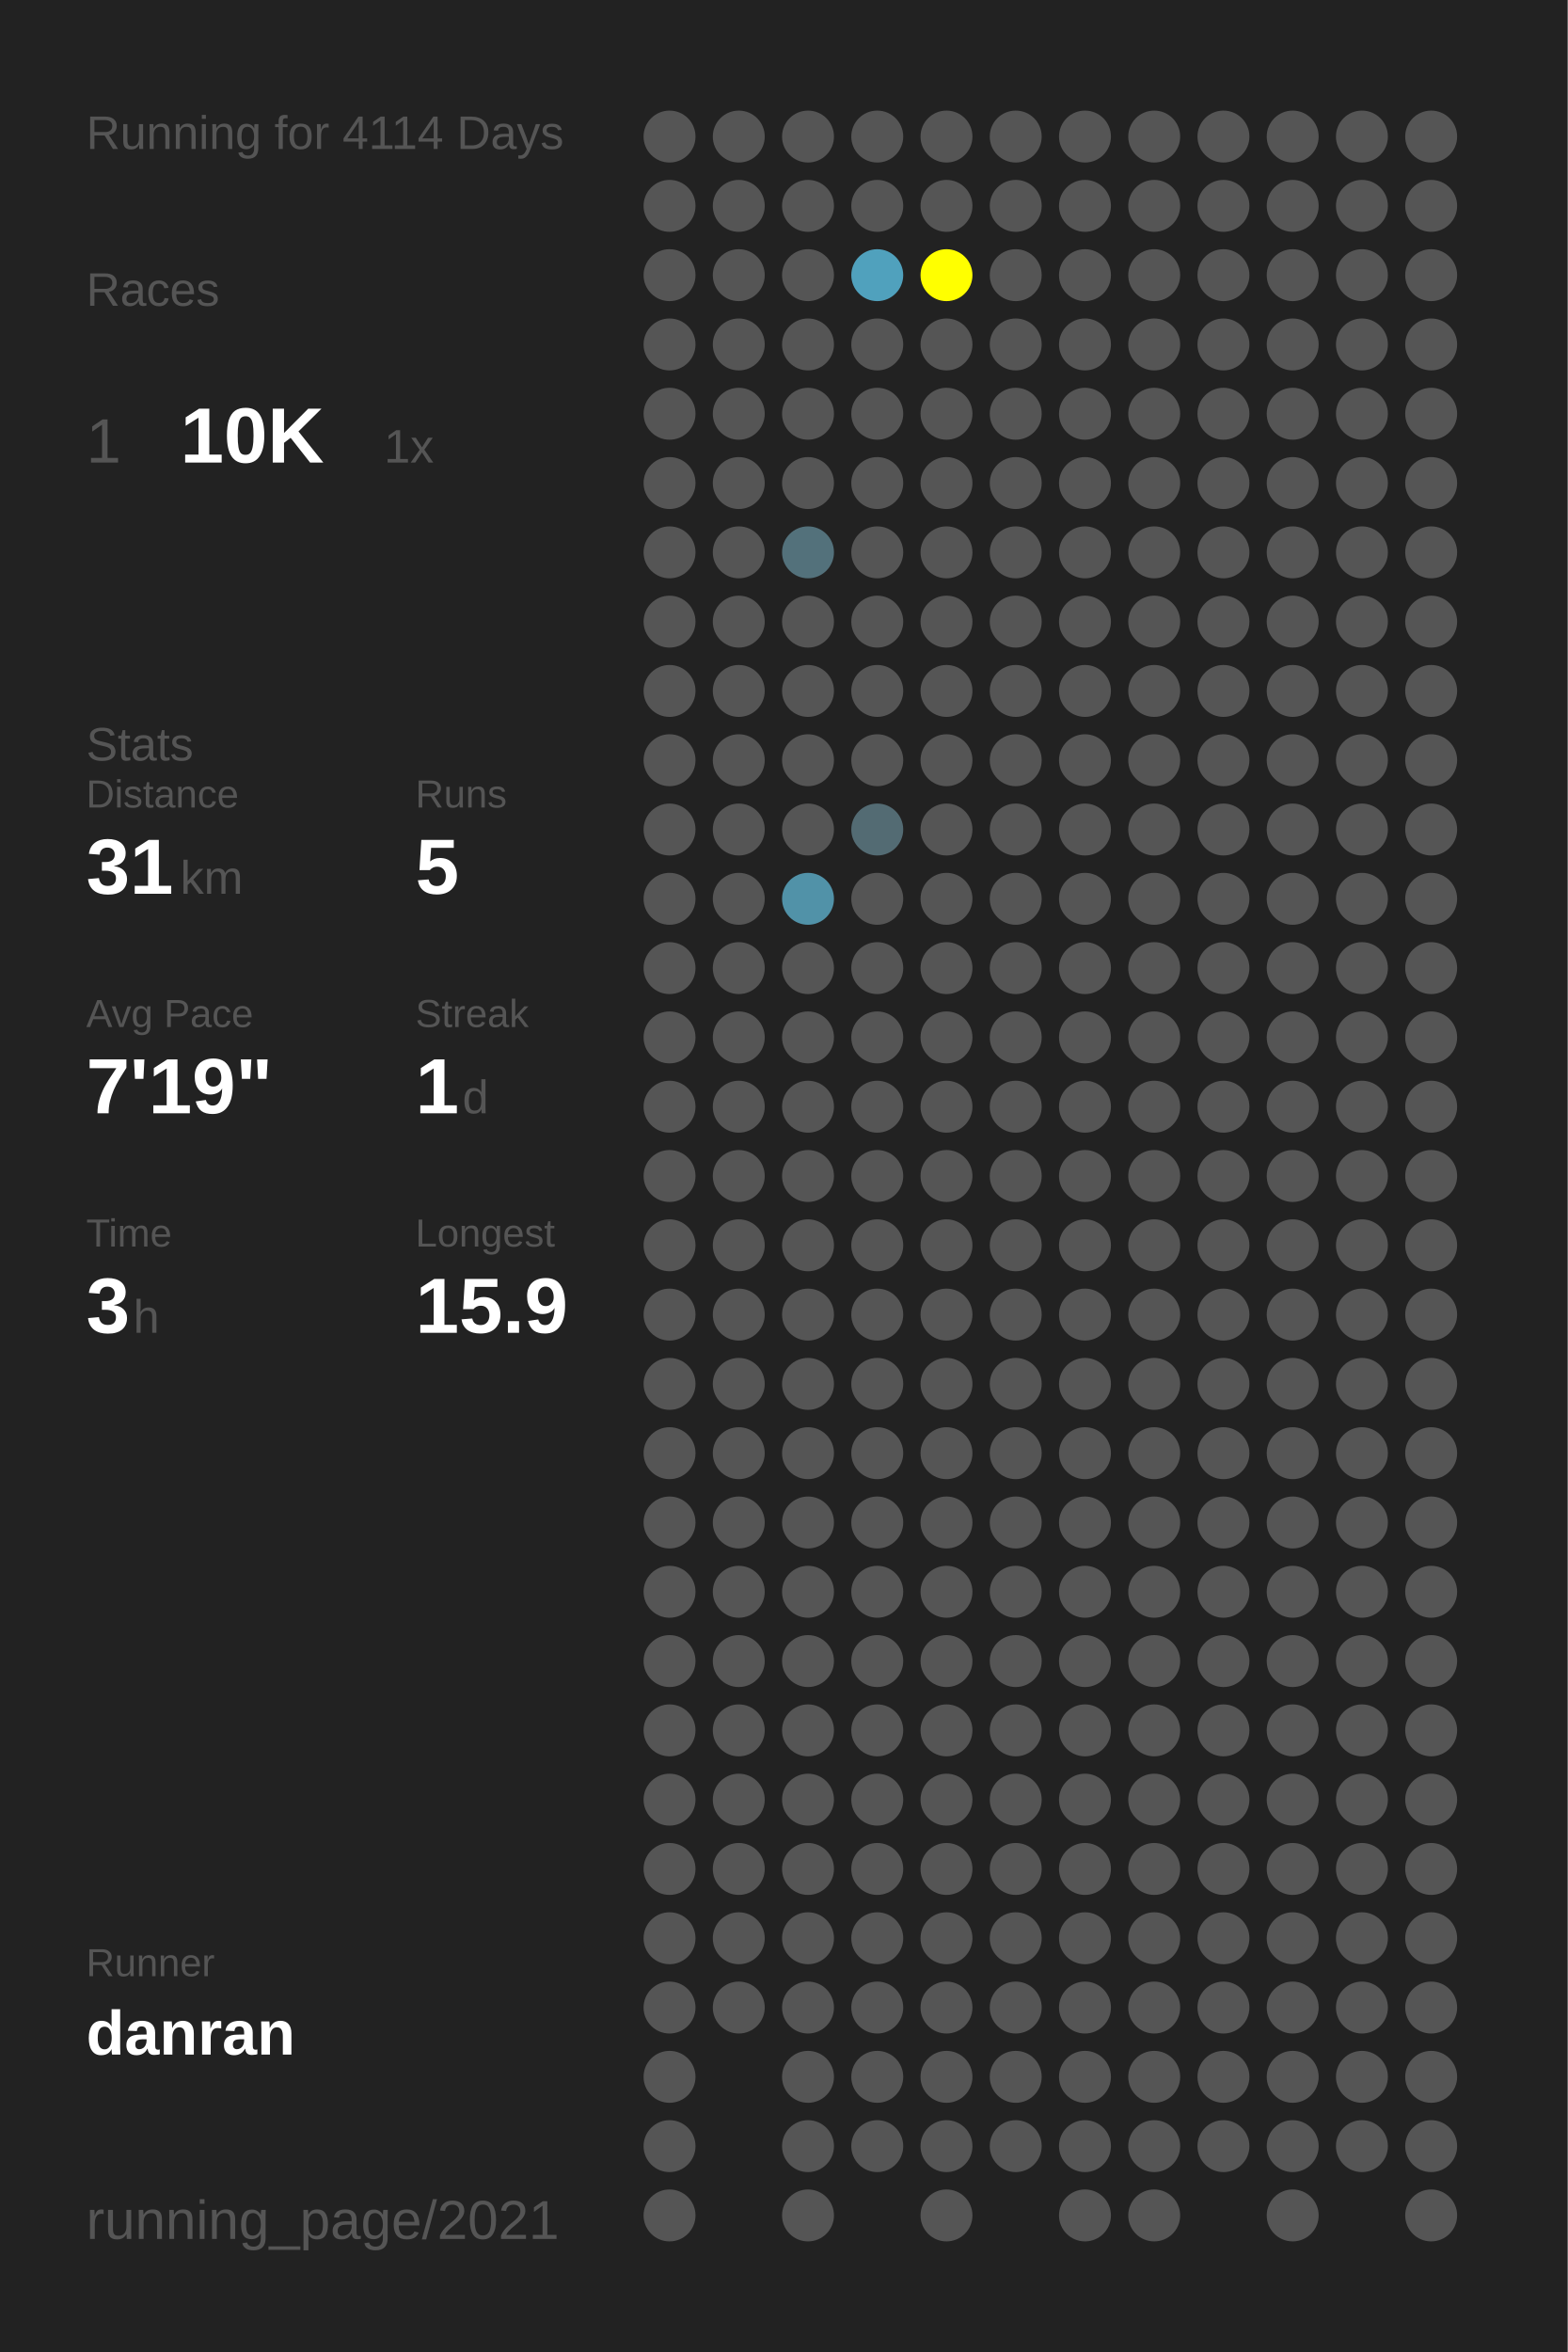
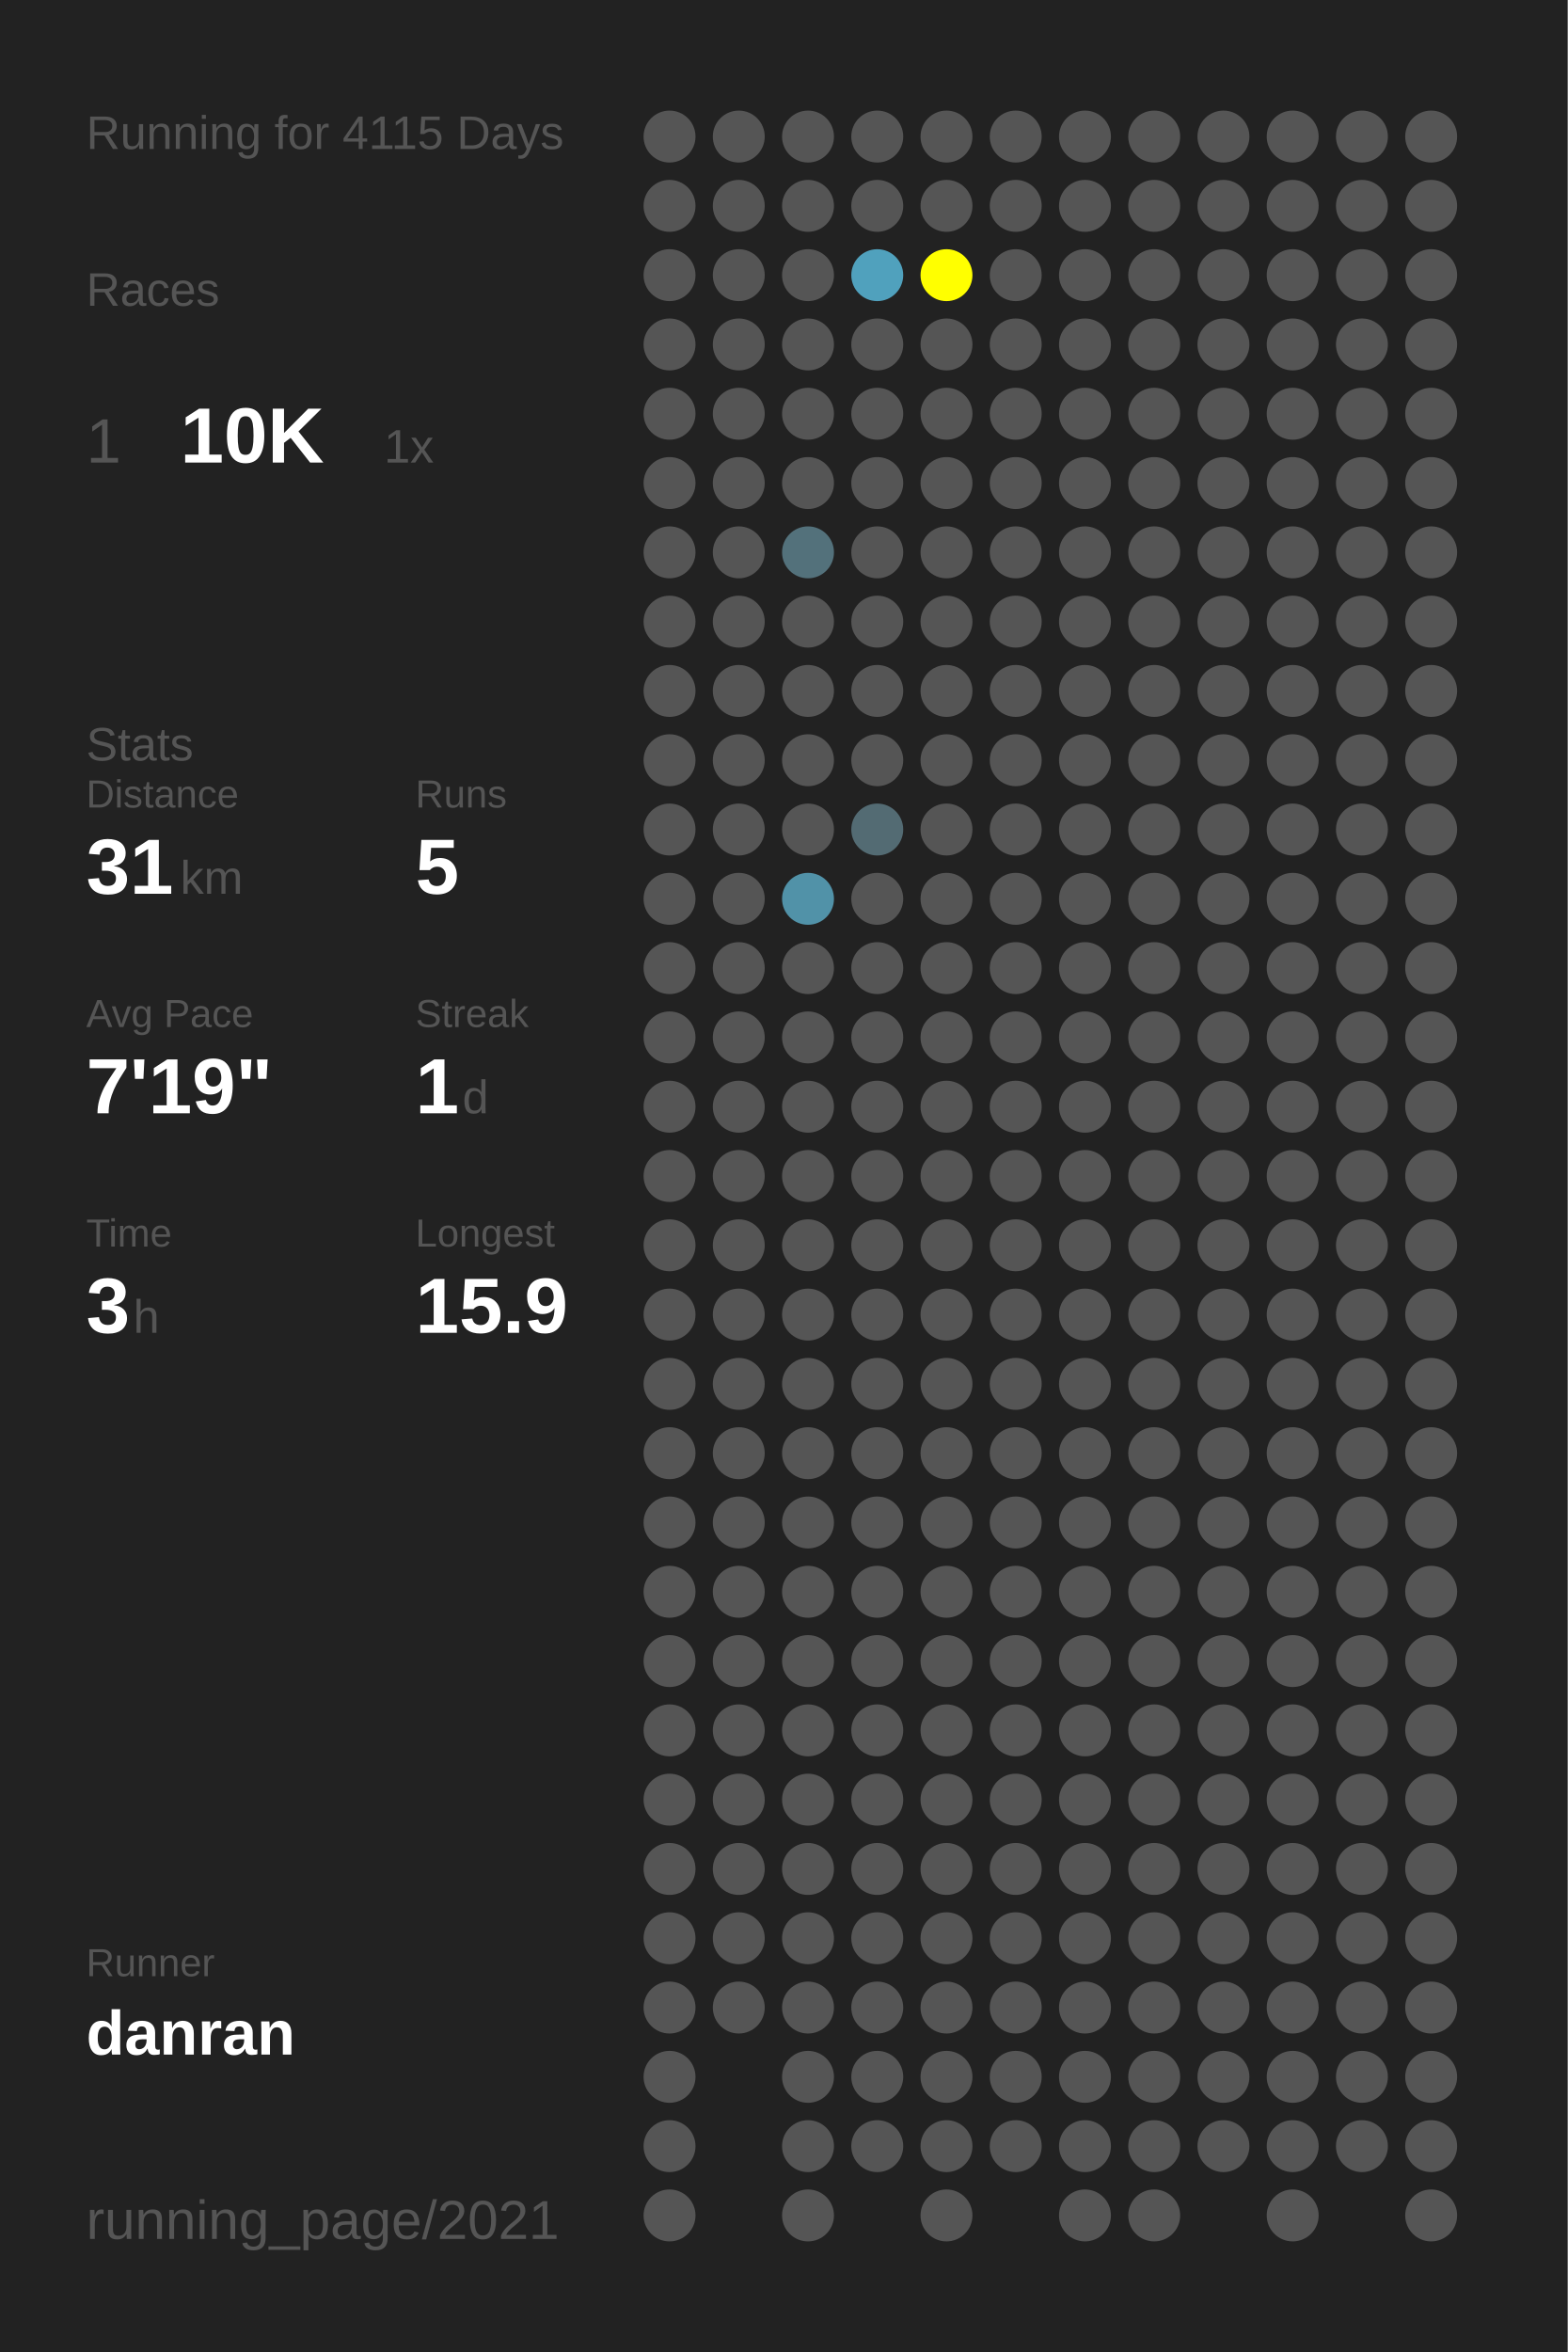
<svg xmlns="http://www.w3.org/2000/svg" baseProfile="full" height="300mm" version="1.1" viewBox="0,0,200,300" width="200mm">
  <defs />
  <rect fill="#222222" height="300" width="200" x="0" y="0" />
-   <text fill="#555555" style="font-size:6px; font-family:Arial;" x="11" y="19">Running for 4114 Days</text>
+   <text fill="#555555" style="font-size:6px; font-family:Arial;" x="11" y="19">Running for 4115 Days</text>
  <text fill="#555555" style="font-size:6px; font-family:Arial;" x="11" y="39">Races</text>
  <text fill="#555555" style="font-size:8px; font-family:Arial;" x="11" y="59">1</text>
  <text fill="#FFFFFF" style="font-size:10px; font-family:Arial; font-weight:bold;" x="23" y="59">10K</text>
  <text fill="#555555" style="font-size:6px; font-family:Arial;" x="49" y="59">1x</text>
  <text fill="#555555" style="font-size:6px; font-family:Arial;" x="11" y="97">Stats</text>
  <text fill="#555555" style="font-size:5px; font-family:Arial;" x="11" y="103">Distance</text>
  <text fill="#FFFFFF" style="font-size:10px; font-family:Arial; font-weight:bold;" x="11" y="114">31</text>
  <text fill="#555555" style="font-size:6px; font-family:Arial;" x="23" y="114">km</text>
  <text fill="#555555" style="font-size:5px; font-family:Arial;" x="53" y="103">Runs</text>
  <text fill="#FFFFFF" style="font-size:10px; font-family:Arial; font-weight:bold;" x="53" y="114">5</text>
  <text fill="#555555" style="font-size:5px; font-family:Arial;" x="11" y="131">Avg Pace</text>
  <text fill="#FFFFFF" style="font-size:10px; font-family:Arial; font-weight:bold;" x="11" y="142">7'19"</text>
  <text fill="#555555" style="font-size:5px; font-family:Arial;" x="53" y="131">Streak</text>
  <text fill="#FFFFFF" style="font-size:10px; font-family:Arial; font-weight:bold;" x="53" y="142">1</text>
  <text fill="#555555" style="font-size:6px; font-family:Arial;" x="59" y="142">d</text>
  <text fill="#555555" style="font-size:5px; font-family:Arial;" x="11" y="159">Time</text>
  <text fill="#FFFFFF" style="font-size:10px; font-family:Arial; font-weight:bold;" x="11" y="170">3</text>
  <text fill="#555555" style="font-size:6px; font-family:Arial;" x="17" y="170">h</text>
  <text fill="#555555" style="font-size:5px; font-family:Arial;" x="53" y="159">Longest</text>
  <text fill="#FFFFFF" style="font-size:10px; font-family:Arial; font-weight:bold;" x="53" y="170">15.9</text>
  <text fill="#555555" style="font-size:5px; font-family:Arial;" x="11" y="252.065">Runner</text>
  <text fill="#FFFFFF" style="font-size:8px; font-family:Arial; font-weight:bold;" x="11" y="262.065">danran</text>
  <text fill="#555555" style="font-size:7px; font-family:Arial;" x="11" y="285.581">running_page/2021</text>
  <circle cx="85.417" cy="17.419" fill="#555555" r="3.312" />
  <circle cx="85.417" cy="26.258" fill="#555555" r="3.312" />
  <circle cx="85.417" cy="35.097" fill="#555555" r="3.312" />
  <circle cx="85.417" cy="43.935" fill="#555555" r="3.312" />
  <circle cx="85.417" cy="52.774" fill="#555555" r="3.312" />
  <circle cx="85.417" cy="61.613" fill="#555555" r="3.312" />
  <circle cx="85.417" cy="70.452" fill="#555555" r="3.312" />
  <circle cx="85.417" cy="79.29" fill="#555555" r="3.312" />
  <circle cx="85.417" cy="88.129" fill="#555555" r="3.312" />
  <circle cx="85.417" cy="96.968" fill="#555555" r="3.312" />
  <circle cx="85.417" cy="105.806" fill="#555555" r="3.312" />
  <circle cx="85.417" cy="114.645" fill="#555555" r="3.312" />
  <circle cx="85.417" cy="123.484" fill="#555555" r="3.312" />
  <circle cx="85.417" cy="132.323" fill="#555555" r="3.312" />
  <circle cx="85.417" cy="141.161" fill="#555555" r="3.312" />
  <circle cx="85.417" cy="150" fill="#555555" r="3.312" />
  <circle cx="85.417" cy="158.839" fill="#555555" r="3.312" />
  <circle cx="85.417" cy="167.677" fill="#555555" r="3.312" />
  <circle cx="85.417" cy="176.516" fill="#555555" r="3.312" />
  <circle cx="85.417" cy="185.355" fill="#555555" r="3.312" />
  <circle cx="85.417" cy="194.194" fill="#555555" r="3.312" />
  <circle cx="85.417" cy="203.032" fill="#555555" r="3.312" />
  <circle cx="85.417" cy="211.871" fill="#555555" r="3.312" />
  <circle cx="85.417" cy="220.71" fill="#555555" r="3.312" />
  <circle cx="85.417" cy="229.548" fill="#555555" r="3.312" />
  <circle cx="85.417" cy="238.387" fill="#555555" r="3.312" />
  <circle cx="85.417" cy="247.226" fill="#555555" r="3.312" />
  <circle cx="85.417" cy="256.065" fill="#555555" r="3.312" />
  <circle cx="85.417" cy="264.903" fill="#555555" r="3.312" />
  <circle cx="85.417" cy="273.742" fill="#555555" r="3.312" />
  <circle cx="85.417" cy="282.581" fill="#555555" r="3.312" />
  <circle cx="94.25" cy="17.419" fill="#555555" r="3.312" />
  <circle cx="94.25" cy="26.258" fill="#555555" r="3.312" />
  <circle cx="94.25" cy="35.097" fill="#555555" r="3.312" />
  <circle cx="94.25" cy="43.935" fill="#555555" r="3.312" />
  <circle cx="94.25" cy="52.774" fill="#555555" r="3.312" />
  <circle cx="94.25" cy="61.613" fill="#555555" r="3.312" />
  <circle cx="94.25" cy="70.452" fill="#555555" r="3.312" />
  <circle cx="94.25" cy="79.29" fill="#555555" r="3.312" />
  <circle cx="94.25" cy="88.129" fill="#555555" r="3.312" />
  <circle cx="94.25" cy="96.968" fill="#555555" r="3.312" />
  <circle cx="94.25" cy="105.806" fill="#555555" r="3.312" />
  <circle cx="94.25" cy="114.645" fill="#555555" r="3.312" />
  <circle cx="94.25" cy="123.484" fill="#555555" r="3.312" />
  <circle cx="94.25" cy="132.323" fill="#555555" r="3.312" />
  <circle cx="94.25" cy="141.161" fill="#555555" r="3.312" />
  <circle cx="94.25" cy="150" fill="#555555" r="3.312" />
  <circle cx="94.25" cy="158.839" fill="#555555" r="3.312" />
  <circle cx="94.25" cy="167.677" fill="#555555" r="3.312" />
  <circle cx="94.25" cy="176.516" fill="#555555" r="3.312" />
  <circle cx="94.25" cy="185.355" fill="#555555" r="3.312" />
  <circle cx="94.25" cy="194.194" fill="#555555" r="3.312" />
  <circle cx="94.25" cy="203.032" fill="#555555" r="3.312" />
  <circle cx="94.25" cy="211.871" fill="#555555" r="3.312" />
  <circle cx="94.25" cy="220.71" fill="#555555" r="3.312" />
  <circle cx="94.25" cy="229.548" fill="#555555" r="3.312" />
  <circle cx="94.25" cy="238.387" fill="#555555" r="3.312" />
  <circle cx="94.25" cy="247.226" fill="#555555" r="3.312" />
  <circle cx="94.25" cy="256.065" fill="#555555" r="3.312" />
  <circle cx="103.083" cy="17.419" fill="#555555" r="3.312" />
  <circle cx="103.083" cy="26.258" fill="#555555" r="3.312" />
  <circle cx="103.083" cy="35.097" fill="#555555" r="3.312" />
  <circle cx="103.083" cy="43.935" fill="#555555" r="3.312" />
  <circle cx="103.083" cy="52.774" fill="#555555" r="3.312" />
  <circle cx="103.083" cy="61.613" fill="#555555" r="3.312" />
  <circle cx="103.083" cy="70.452" fill="#53717b" r="3.312" />
  <circle cx="103.083" cy="79.29" fill="#555555" r="3.312" />
  <circle cx="103.083" cy="88.129" fill="#555555" r="3.312" />
  <circle cx="103.083" cy="96.968" fill="#555555" r="3.312" />
  <circle cx="103.083" cy="105.806" fill="#555555" r="3.312" />
  <circle cx="103.083" cy="114.645" fill="#5192a8" r="3.312" />
  <circle cx="103.083" cy="123.484" fill="#555555" r="3.312" />
  <circle cx="103.083" cy="132.323" fill="#555555" r="3.312" />
  <circle cx="103.083" cy="141.161" fill="#555555" r="3.312" />
  <circle cx="103.083" cy="150" fill="#555555" r="3.312" />
  <circle cx="103.083" cy="158.839" fill="#555555" r="3.312" />
  <circle cx="103.083" cy="167.677" fill="#555555" r="3.312" />
  <circle cx="103.083" cy="176.516" fill="#555555" r="3.312" />
  <circle cx="103.083" cy="185.355" fill="#555555" r="3.312" />
  <circle cx="103.083" cy="194.194" fill="#555555" r="3.312" />
  <circle cx="103.083" cy="203.032" fill="#555555" r="3.312" />
  <circle cx="103.083" cy="211.871" fill="#555555" r="3.312" />
  <circle cx="103.083" cy="220.71" fill="#555555" r="3.312" />
  <circle cx="103.083" cy="229.548" fill="#555555" r="3.312" />
  <circle cx="103.083" cy="238.387" fill="#555555" r="3.312" />
  <circle cx="103.083" cy="247.226" fill="#555555" r="3.312" />
  <circle cx="103.083" cy="256.065" fill="#555555" r="3.312" />
  <circle cx="103.083" cy="264.903" fill="#555555" r="3.312" />
  <circle cx="103.083" cy="273.742" fill="#555555" r="3.312" />
  <circle cx="103.083" cy="282.581" fill="#555555" r="3.312" />
  <circle cx="111.917" cy="17.419" fill="#555555" r="3.312" />
  <circle cx="111.917" cy="26.258" fill="#555555" r="3.312" />
  <circle cx="111.917" cy="35.097" fill="#50a1bd" r="3.312" />
  <circle cx="111.917" cy="43.935" fill="#555555" r="3.312" />
  <circle cx="111.917" cy="52.774" fill="#555555" r="3.312" />
  <circle cx="111.917" cy="61.613" fill="#555555" r="3.312" />
  <circle cx="111.917" cy="70.452" fill="#555555" r="3.312" />
  <circle cx="111.917" cy="79.29" fill="#555555" r="3.312" />
  <circle cx="111.917" cy="88.129" fill="#555555" r="3.312" />
  <circle cx="111.917" cy="96.968" fill="#555555" r="3.312" />
  <circle cx="111.917" cy="105.806" fill="#536b73" r="3.312" />
  <circle cx="111.917" cy="114.645" fill="#555555" r="3.312" />
  <circle cx="111.917" cy="123.484" fill="#555555" r="3.312" />
  <circle cx="111.917" cy="132.323" fill="#555555" r="3.312" />
  <circle cx="111.917" cy="141.161" fill="#555555" r="3.312" />
  <circle cx="111.917" cy="150" fill="#555555" r="3.312" />
  <circle cx="111.917" cy="158.839" fill="#555555" r="3.312" />
  <circle cx="111.917" cy="167.677" fill="#555555" r="3.312" />
  <circle cx="111.917" cy="176.516" fill="#555555" r="3.312" />
  <circle cx="111.917" cy="185.355" fill="#555555" r="3.312" />
  <circle cx="111.917" cy="194.194" fill="#555555" r="3.312" />
  <circle cx="111.917" cy="203.032" fill="#555555" r="3.312" />
  <circle cx="111.917" cy="211.871" fill="#555555" r="3.312" />
  <circle cx="111.917" cy="220.71" fill="#555555" r="3.312" />
  <circle cx="111.917" cy="229.548" fill="#555555" r="3.312" />
  <circle cx="111.917" cy="238.387" fill="#555555" r="3.312" />
  <circle cx="111.917" cy="247.226" fill="#555555" r="3.312" />
  <circle cx="111.917" cy="256.065" fill="#555555" r="3.312" />
  <circle cx="111.917" cy="264.903" fill="#555555" r="3.312" />
  <circle cx="111.917" cy="273.742" fill="#555555" r="3.312" />
  <circle cx="120.75" cy="17.419" fill="#555555" r="3.312" />
  <circle cx="120.75" cy="26.258" fill="#555555" r="3.312" />
  <circle cx="120.75" cy="35.097" fill="#FFFF00" r="3.312" />
  <circle cx="120.75" cy="43.935" fill="#555555" r="3.312" />
  <circle cx="120.75" cy="52.774" fill="#555555" r="3.312" />
  <circle cx="120.75" cy="61.613" fill="#555555" r="3.312" />
  <circle cx="120.75" cy="70.452" fill="#555555" r="3.312" />
  <circle cx="120.75" cy="79.29" fill="#555555" r="3.312" />
  <circle cx="120.75" cy="88.129" fill="#555555" r="3.312" />
  <circle cx="120.75" cy="96.968" fill="#555555" r="3.312" />
  <circle cx="120.75" cy="105.806" fill="#555555" r="3.312" />
  <circle cx="120.75" cy="114.645" fill="#555555" r="3.312" />
  <circle cx="120.75" cy="123.484" fill="#555555" r="3.312" />
  <circle cx="120.75" cy="132.323" fill="#555555" r="3.312" />
  <circle cx="120.75" cy="141.161" fill="#555555" r="3.312" />
  <circle cx="120.75" cy="150" fill="#555555" r="3.312" />
  <circle cx="120.75" cy="158.839" fill="#555555" r="3.312" />
  <circle cx="120.75" cy="167.677" fill="#555555" r="3.312" />
  <circle cx="120.75" cy="176.516" fill="#555555" r="3.312" />
  <circle cx="120.75" cy="185.355" fill="#555555" r="3.312" />
  <circle cx="120.75" cy="194.194" fill="#555555" r="3.312" />
  <circle cx="120.75" cy="203.032" fill="#555555" r="3.312" />
  <circle cx="120.75" cy="211.871" fill="#555555" r="3.312" />
  <circle cx="120.75" cy="220.71" fill="#555555" r="3.312" />
  <circle cx="120.75" cy="229.548" fill="#555555" r="3.312" />
  <circle cx="120.75" cy="238.387" fill="#555555" r="3.312" />
  <circle cx="120.75" cy="247.226" fill="#555555" r="3.312" />
  <circle cx="120.75" cy="256.065" fill="#555555" r="3.312" />
  <circle cx="120.75" cy="264.903" fill="#555555" r="3.312" />
  <circle cx="120.75" cy="273.742" fill="#555555" r="3.312" />
  <circle cx="120.75" cy="282.581" fill="#555555" r="3.312" />
  <circle cx="129.583" cy="17.419" fill="#555555" r="3.312" />
  <circle cx="129.583" cy="26.258" fill="#555555" r="3.312" />
  <circle cx="129.583" cy="35.097" fill="#555555" r="3.312" />
  <circle cx="129.583" cy="43.935" fill="#555555" r="3.312" />
  <circle cx="129.583" cy="52.774" fill="#555555" r="3.312" />
  <circle cx="129.583" cy="61.613" fill="#555555" r="3.312" />
  <circle cx="129.583" cy="70.452" fill="#555555" r="3.312" />
  <circle cx="129.583" cy="79.29" fill="#555555" r="3.312" />
  <circle cx="129.583" cy="88.129" fill="#555555" r="3.312" />
  <circle cx="129.583" cy="96.968" fill="#555555" r="3.312" />
  <circle cx="129.583" cy="105.806" fill="#555555" r="3.312" />
  <circle cx="129.583" cy="114.645" fill="#555555" r="3.312" />
  <circle cx="129.583" cy="123.484" fill="#555555" r="3.312" />
  <circle cx="129.583" cy="132.323" fill="#555555" r="3.312" />
  <circle cx="129.583" cy="141.161" fill="#555555" r="3.312" />
  <circle cx="129.583" cy="150" fill="#555555" r="3.312" />
  <circle cx="129.583" cy="158.839" fill="#555555" r="3.312" />
  <circle cx="129.583" cy="167.677" fill="#555555" r="3.312" />
  <circle cx="129.583" cy="176.516" fill="#555555" r="3.312" />
  <circle cx="129.583" cy="185.355" fill="#555555" r="3.312" />
  <circle cx="129.583" cy="194.194" fill="#555555" r="3.312" />
  <circle cx="129.583" cy="203.032" fill="#555555" r="3.312" />
  <circle cx="129.583" cy="211.871" fill="#555555" r="3.312" />
  <circle cx="129.583" cy="220.71" fill="#555555" r="3.312" />
  <circle cx="129.583" cy="229.548" fill="#555555" r="3.312" />
  <circle cx="129.583" cy="238.387" fill="#555555" r="3.312" />
  <circle cx="129.583" cy="247.226" fill="#555555" r="3.312" />
  <circle cx="129.583" cy="256.065" fill="#555555" r="3.312" />
  <circle cx="129.583" cy="264.903" fill="#555555" r="3.312" />
  <circle cx="129.583" cy="273.742" fill="#555555" r="3.312" />
  <circle cx="138.417" cy="17.419" fill="#555555" r="3.312" />
  <circle cx="138.417" cy="26.258" fill="#555555" r="3.312" />
  <circle cx="138.417" cy="35.097" fill="#555555" r="3.312" />
  <circle cx="138.417" cy="43.935" fill="#555555" r="3.312" />
  <circle cx="138.417" cy="52.774" fill="#555555" r="3.312" />
  <circle cx="138.417" cy="61.613" fill="#555555" r="3.312" />
  <circle cx="138.417" cy="70.452" fill="#555555" r="3.312" />
  <circle cx="138.417" cy="79.29" fill="#555555" r="3.312" />
  <circle cx="138.417" cy="88.129" fill="#555555" r="3.312" />
  <circle cx="138.417" cy="96.968" fill="#555555" r="3.312" />
  <circle cx="138.417" cy="105.806" fill="#555555" r="3.312" />
  <circle cx="138.417" cy="114.645" fill="#555555" r="3.312" />
  <circle cx="138.417" cy="123.484" fill="#555555" r="3.312" />
  <circle cx="138.417" cy="132.323" fill="#555555" r="3.312" />
  <circle cx="138.417" cy="141.161" fill="#555555" r="3.312" />
  <circle cx="138.417" cy="150" fill="#555555" r="3.312" />
  <circle cx="138.417" cy="158.839" fill="#555555" r="3.312" />
  <circle cx="138.417" cy="167.677" fill="#555555" r="3.312" />
  <circle cx="138.417" cy="176.516" fill="#555555" r="3.312" />
  <circle cx="138.417" cy="185.355" fill="#555555" r="3.312" />
  <circle cx="138.417" cy="194.194" fill="#555555" r="3.312" />
  <circle cx="138.417" cy="203.032" fill="#555555" r="3.312" />
  <circle cx="138.417" cy="211.871" fill="#555555" r="3.312" />
  <circle cx="138.417" cy="220.71" fill="#555555" r="3.312" />
  <circle cx="138.417" cy="229.548" fill="#555555" r="3.312" />
  <circle cx="138.417" cy="238.387" fill="#555555" r="3.312" />
  <circle cx="138.417" cy="247.226" fill="#555555" r="3.312" />
  <circle cx="138.417" cy="256.065" fill="#555555" r="3.312" />
  <circle cx="138.417" cy="264.903" fill="#555555" r="3.312" />
  <circle cx="138.417" cy="273.742" fill="#555555" r="3.312" />
  <circle cx="138.417" cy="282.581" fill="#555555" r="3.312" />
  <circle cx="147.25" cy="17.419" fill="#555555" r="3.312" />
  <circle cx="147.25" cy="26.258" fill="#555555" r="3.312" />
  <circle cx="147.25" cy="35.097" fill="#555555" r="3.312" />
  <circle cx="147.25" cy="43.935" fill="#555555" r="3.312" />
  <circle cx="147.25" cy="52.774" fill="#555555" r="3.312" />
  <circle cx="147.25" cy="61.613" fill="#555555" r="3.312" />
  <circle cx="147.25" cy="70.452" fill="#555555" r="3.312" />
  <circle cx="147.25" cy="79.29" fill="#555555" r="3.312" />
  <circle cx="147.25" cy="88.129" fill="#555555" r="3.312" />
  <circle cx="147.25" cy="96.968" fill="#555555" r="3.312" />
  <circle cx="147.25" cy="105.806" fill="#555555" r="3.312" />
  <circle cx="147.25" cy="114.645" fill="#555555" r="3.312" />
  <circle cx="147.25" cy="123.484" fill="#555555" r="3.312" />
  <circle cx="147.25" cy="132.323" fill="#555555" r="3.312" />
  <circle cx="147.25" cy="141.161" fill="#555555" r="3.312" />
  <circle cx="147.25" cy="150" fill="#555555" r="3.312" />
  <circle cx="147.25" cy="158.839" fill="#555555" r="3.312" />
  <circle cx="147.25" cy="167.677" fill="#555555" r="3.312" />
  <circle cx="147.25" cy="176.516" fill="#555555" r="3.312" />
  <circle cx="147.25" cy="185.355" fill="#555555" r="3.312" />
  <circle cx="147.25" cy="194.194" fill="#555555" r="3.312" />
  <circle cx="147.25" cy="203.032" fill="#555555" r="3.312" />
  <circle cx="147.25" cy="211.871" fill="#555555" r="3.312" />
  <circle cx="147.25" cy="220.71" fill="#555555" r="3.312" />
  <circle cx="147.25" cy="229.548" fill="#555555" r="3.312" />
  <circle cx="147.25" cy="238.387" fill="#555555" r="3.312" />
  <circle cx="147.25" cy="247.226" fill="#555555" r="3.312" />
  <circle cx="147.25" cy="256.065" fill="#555555" r="3.312" />
  <circle cx="147.25" cy="264.903" fill="#555555" r="3.312" />
  <circle cx="147.25" cy="273.742" fill="#555555" r="3.312" />
  <circle cx="147.25" cy="282.581" fill="#555555" r="3.312" />
  <circle cx="156.083" cy="17.419" fill="#555555" r="3.312" />
  <circle cx="156.083" cy="26.258" fill="#555555" r="3.312" />
  <circle cx="156.083" cy="35.097" fill="#555555" r="3.312" />
  <circle cx="156.083" cy="43.935" fill="#555555" r="3.312" />
  <circle cx="156.083" cy="52.774" fill="#555555" r="3.312" />
  <circle cx="156.083" cy="61.613" fill="#555555" r="3.312" />
  <circle cx="156.083" cy="70.452" fill="#555555" r="3.312" />
  <circle cx="156.083" cy="79.29" fill="#555555" r="3.312" />
  <circle cx="156.083" cy="88.129" fill="#555555" r="3.312" />
  <circle cx="156.083" cy="96.968" fill="#555555" r="3.312" />
  <circle cx="156.083" cy="105.806" fill="#555555" r="3.312" />
  <circle cx="156.083" cy="114.645" fill="#555555" r="3.312" />
  <circle cx="156.083" cy="123.484" fill="#555555" r="3.312" />
  <circle cx="156.083" cy="132.323" fill="#555555" r="3.312" />
  <circle cx="156.083" cy="141.161" fill="#555555" r="3.312" />
  <circle cx="156.083" cy="150" fill="#555555" r="3.312" />
  <circle cx="156.083" cy="158.839" fill="#555555" r="3.312" />
  <circle cx="156.083" cy="167.677" fill="#555555" r="3.312" />
  <circle cx="156.083" cy="176.516" fill="#555555" r="3.312" />
  <circle cx="156.083" cy="185.355" fill="#555555" r="3.312" />
  <circle cx="156.083" cy="194.194" fill="#555555" r="3.312" />
  <circle cx="156.083" cy="203.032" fill="#555555" r="3.312" />
  <circle cx="156.083" cy="211.871" fill="#555555" r="3.312" />
  <circle cx="156.083" cy="220.71" fill="#555555" r="3.312" />
  <circle cx="156.083" cy="229.548" fill="#555555" r="3.312" />
  <circle cx="156.083" cy="238.387" fill="#555555" r="3.312" />
  <circle cx="156.083" cy="247.226" fill="#555555" r="3.312" />
  <circle cx="156.083" cy="256.065" fill="#555555" r="3.312" />
  <circle cx="156.083" cy="264.903" fill="#555555" r="3.312" />
  <circle cx="156.083" cy="273.742" fill="#555555" r="3.312" />
  <circle cx="164.917" cy="17.419" fill="#555555" r="3.312" />
  <circle cx="164.917" cy="26.258" fill="#555555" r="3.312" />
  <circle cx="164.917" cy="35.097" fill="#555555" r="3.312" />
  <circle cx="164.917" cy="43.935" fill="#555555" r="3.312" />
  <circle cx="164.917" cy="52.774" fill="#555555" r="3.312" />
  <circle cx="164.917" cy="61.613" fill="#555555" r="3.312" />
  <circle cx="164.917" cy="70.452" fill="#555555" r="3.312" />
  <circle cx="164.917" cy="79.29" fill="#555555" r="3.312" />
  <circle cx="164.917" cy="88.129" fill="#555555" r="3.312" />
  <circle cx="164.917" cy="96.968" fill="#555555" r="3.312" />
  <circle cx="164.917" cy="105.806" fill="#555555" r="3.312" />
  <circle cx="164.917" cy="114.645" fill="#555555" r="3.312" />
  <circle cx="164.917" cy="123.484" fill="#555555" r="3.312" />
  <circle cx="164.917" cy="132.323" fill="#555555" r="3.312" />
  <circle cx="164.917" cy="141.161" fill="#555555" r="3.312" />
  <circle cx="164.917" cy="150" fill="#555555" r="3.312" />
  <circle cx="164.917" cy="158.839" fill="#555555" r="3.312" />
  <circle cx="164.917" cy="167.677" fill="#555555" r="3.312" />
  <circle cx="164.917" cy="176.516" fill="#555555" r="3.312" />
  <circle cx="164.917" cy="185.355" fill="#555555" r="3.312" />
  <circle cx="164.917" cy="194.194" fill="#555555" r="3.312" />
  <circle cx="164.917" cy="203.032" fill="#555555" r="3.312" />
  <circle cx="164.917" cy="211.871" fill="#555555" r="3.312" />
  <circle cx="164.917" cy="220.71" fill="#555555" r="3.312" />
  <circle cx="164.917" cy="229.548" fill="#555555" r="3.312" />
  <circle cx="164.917" cy="238.387" fill="#555555" r="3.312" />
  <circle cx="164.917" cy="247.226" fill="#555555" r="3.312" />
  <circle cx="164.917" cy="256.065" fill="#555555" r="3.312" />
  <circle cx="164.917" cy="264.903" fill="#555555" r="3.312" />
  <circle cx="164.917" cy="273.742" fill="#555555" r="3.312" />
  <circle cx="164.917" cy="282.581" fill="#555555" r="3.312" />
  <circle cx="173.75" cy="17.419" fill="#555555" r="3.312" />
  <circle cx="173.75" cy="26.258" fill="#555555" r="3.312" />
  <circle cx="173.75" cy="35.097" fill="#555555" r="3.312" />
  <circle cx="173.75" cy="43.935" fill="#555555" r="3.312" />
  <circle cx="173.75" cy="52.774" fill="#555555" r="3.312" />
  <circle cx="173.75" cy="61.613" fill="#555555" r="3.312" />
  <circle cx="173.75" cy="70.452" fill="#555555" r="3.312" />
  <circle cx="173.75" cy="79.29" fill="#555555" r="3.312" />
  <circle cx="173.75" cy="88.129" fill="#555555" r="3.312" />
  <circle cx="173.75" cy="96.968" fill="#555555" r="3.312" />
  <circle cx="173.75" cy="105.806" fill="#555555" r="3.312" />
  <circle cx="173.75" cy="114.645" fill="#555555" r="3.312" />
  <circle cx="173.75" cy="123.484" fill="#555555" r="3.312" />
  <circle cx="173.75" cy="132.323" fill="#555555" r="3.312" />
  <circle cx="173.75" cy="141.161" fill="#555555" r="3.312" />
  <circle cx="173.75" cy="150" fill="#555555" r="3.312" />
  <circle cx="173.75" cy="158.839" fill="#555555" r="3.312" />
  <circle cx="173.75" cy="167.677" fill="#555555" r="3.312" />
  <circle cx="173.75" cy="176.516" fill="#555555" r="3.312" />
  <circle cx="173.75" cy="185.355" fill="#555555" r="3.312" />
  <circle cx="173.75" cy="194.194" fill="#555555" r="3.312" />
  <circle cx="173.75" cy="203.032" fill="#555555" r="3.312" />
  <circle cx="173.75" cy="211.871" fill="#555555" r="3.312" />
  <circle cx="173.75" cy="220.71" fill="#555555" r="3.312" />
  <circle cx="173.75" cy="229.548" fill="#555555" r="3.312" />
  <circle cx="173.75" cy="238.387" fill="#555555" r="3.312" />
  <circle cx="173.75" cy="247.226" fill="#555555" r="3.312" />
  <circle cx="173.75" cy="256.065" fill="#555555" r="3.312" />
  <circle cx="173.75" cy="264.903" fill="#555555" r="3.312" />
  <circle cx="173.75" cy="273.742" fill="#555555" r="3.312" />
  <circle cx="182.583" cy="17.419" fill="#555555" r="3.312" />
  <circle cx="182.583" cy="26.258" fill="#555555" r="3.312" />
  <circle cx="182.583" cy="35.097" fill="#555555" r="3.312" />
  <circle cx="182.583" cy="43.935" fill="#555555" r="3.312" />
  <circle cx="182.583" cy="52.774" fill="#555555" r="3.312" />
  <circle cx="182.583" cy="61.613" fill="#555555" r="3.312" />
  <circle cx="182.583" cy="70.452" fill="#555555" r="3.312" />
  <circle cx="182.583" cy="79.29" fill="#555555" r="3.312" />
  <circle cx="182.583" cy="88.129" fill="#555555" r="3.312" />
  <circle cx="182.583" cy="96.968" fill="#555555" r="3.312" />
  <circle cx="182.583" cy="105.806" fill="#555555" r="3.312" />
  <circle cx="182.583" cy="114.645" fill="#555555" r="3.312" />
  <circle cx="182.583" cy="123.484" fill="#555555" r="3.312" />
  <circle cx="182.583" cy="132.323" fill="#555555" r="3.312" />
  <circle cx="182.583" cy="141.161" fill="#555555" r="3.312" />
  <circle cx="182.583" cy="150" fill="#555555" r="3.312" />
  <circle cx="182.583" cy="158.839" fill="#555555" r="3.312" />
  <circle cx="182.583" cy="167.677" fill="#555555" r="3.312" />
  <circle cx="182.583" cy="176.516" fill="#555555" r="3.312" />
  <circle cx="182.583" cy="185.355" fill="#555555" r="3.312" />
  <circle cx="182.583" cy="194.194" fill="#555555" r="3.312" />
  <circle cx="182.583" cy="203.032" fill="#555555" r="3.312" />
  <circle cx="182.583" cy="211.871" fill="#555555" r="3.312" />
  <circle cx="182.583" cy="220.71" fill="#555555" r="3.312" />
  <circle cx="182.583" cy="229.548" fill="#555555" r="3.312" />
  <circle cx="182.583" cy="238.387" fill="#555555" r="3.312" />
  <circle cx="182.583" cy="247.226" fill="#555555" r="3.312" />
  <circle cx="182.583" cy="256.065" fill="#555555" r="3.312" />
  <circle cx="182.583" cy="264.903" fill="#555555" r="3.312" />
  <circle cx="182.583" cy="273.742" fill="#555555" r="3.312" />
  <circle cx="182.583" cy="282.581" fill="#555555" r="3.312" />
</svg>
